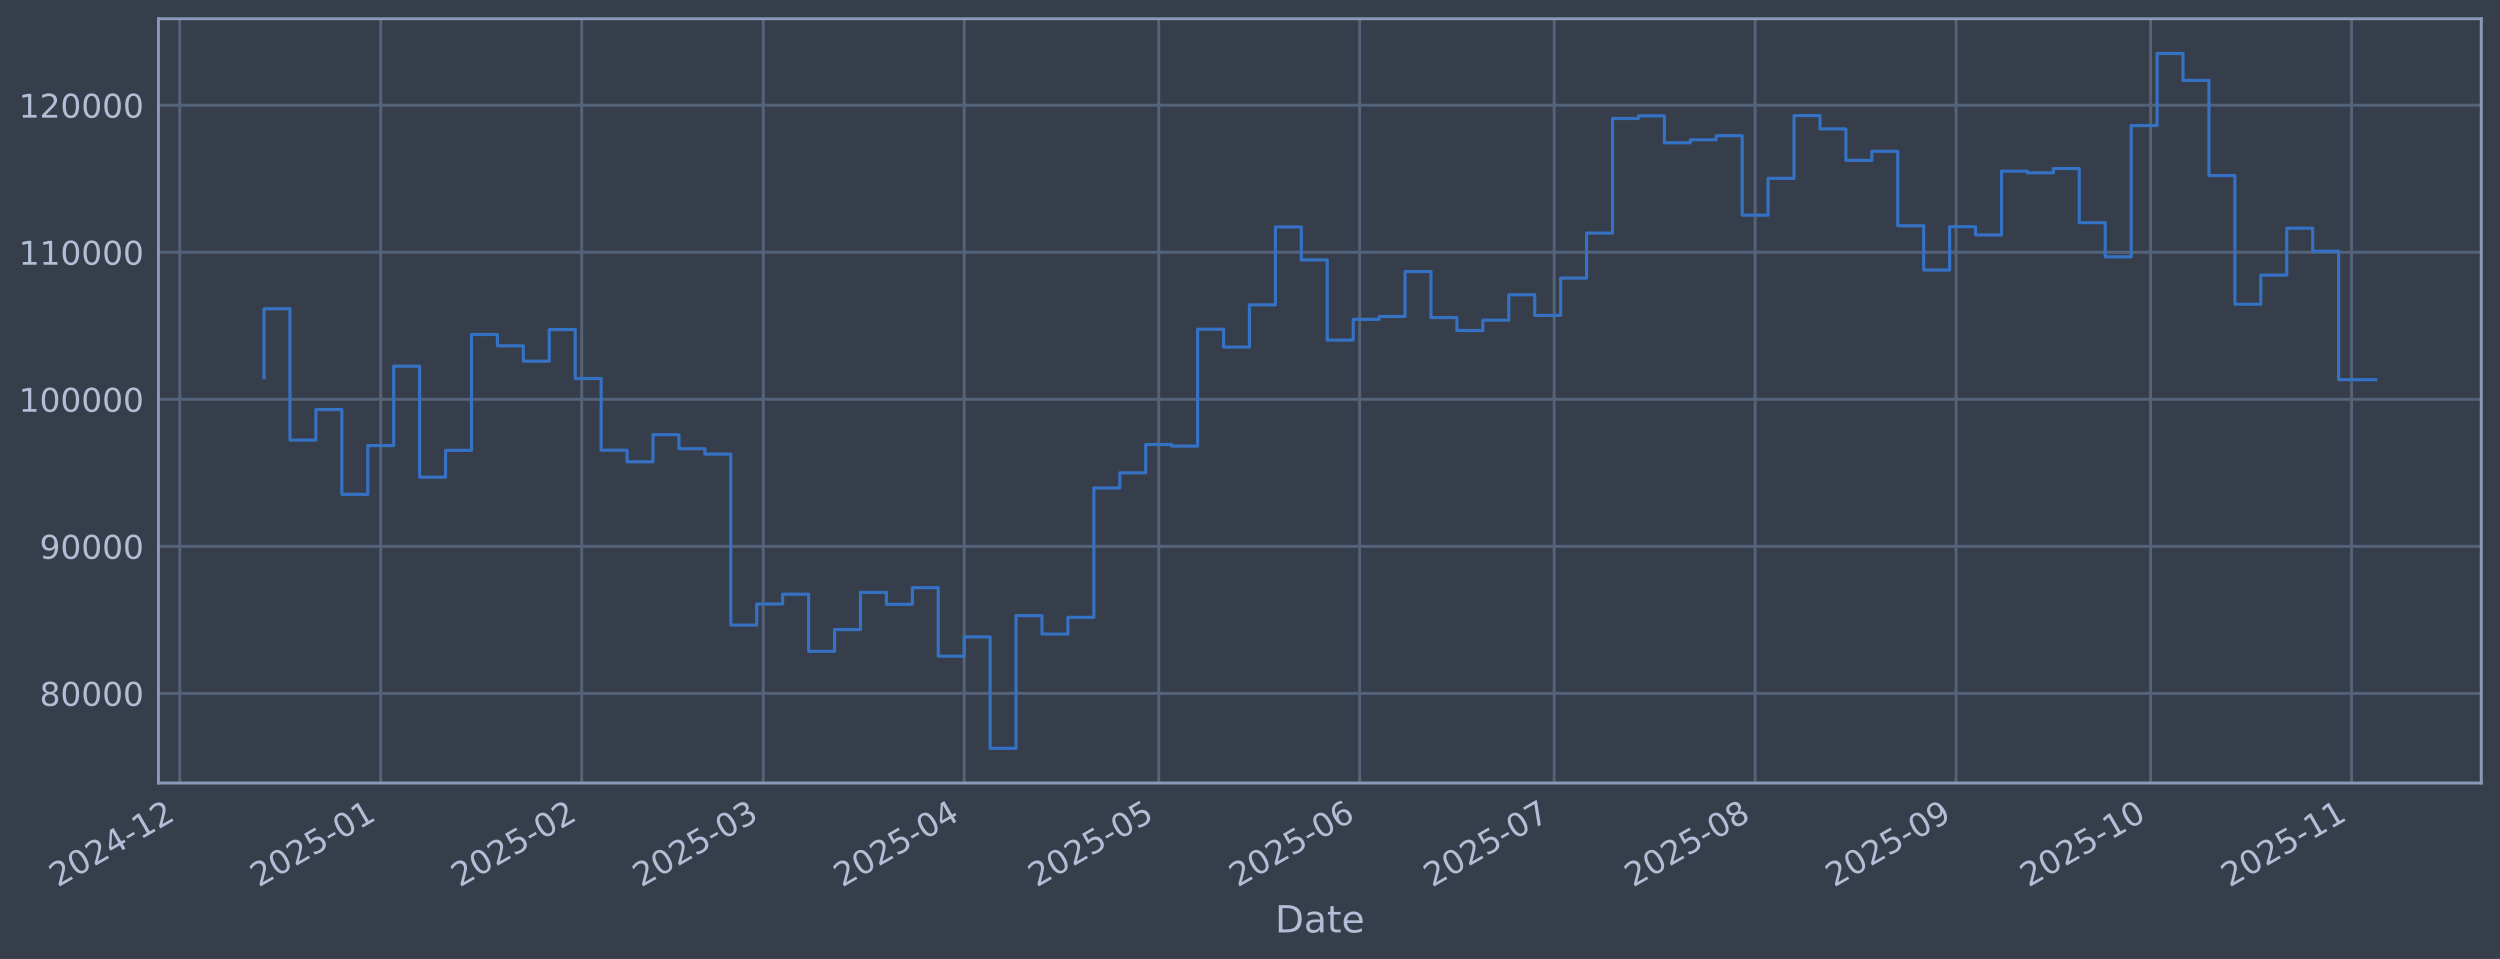
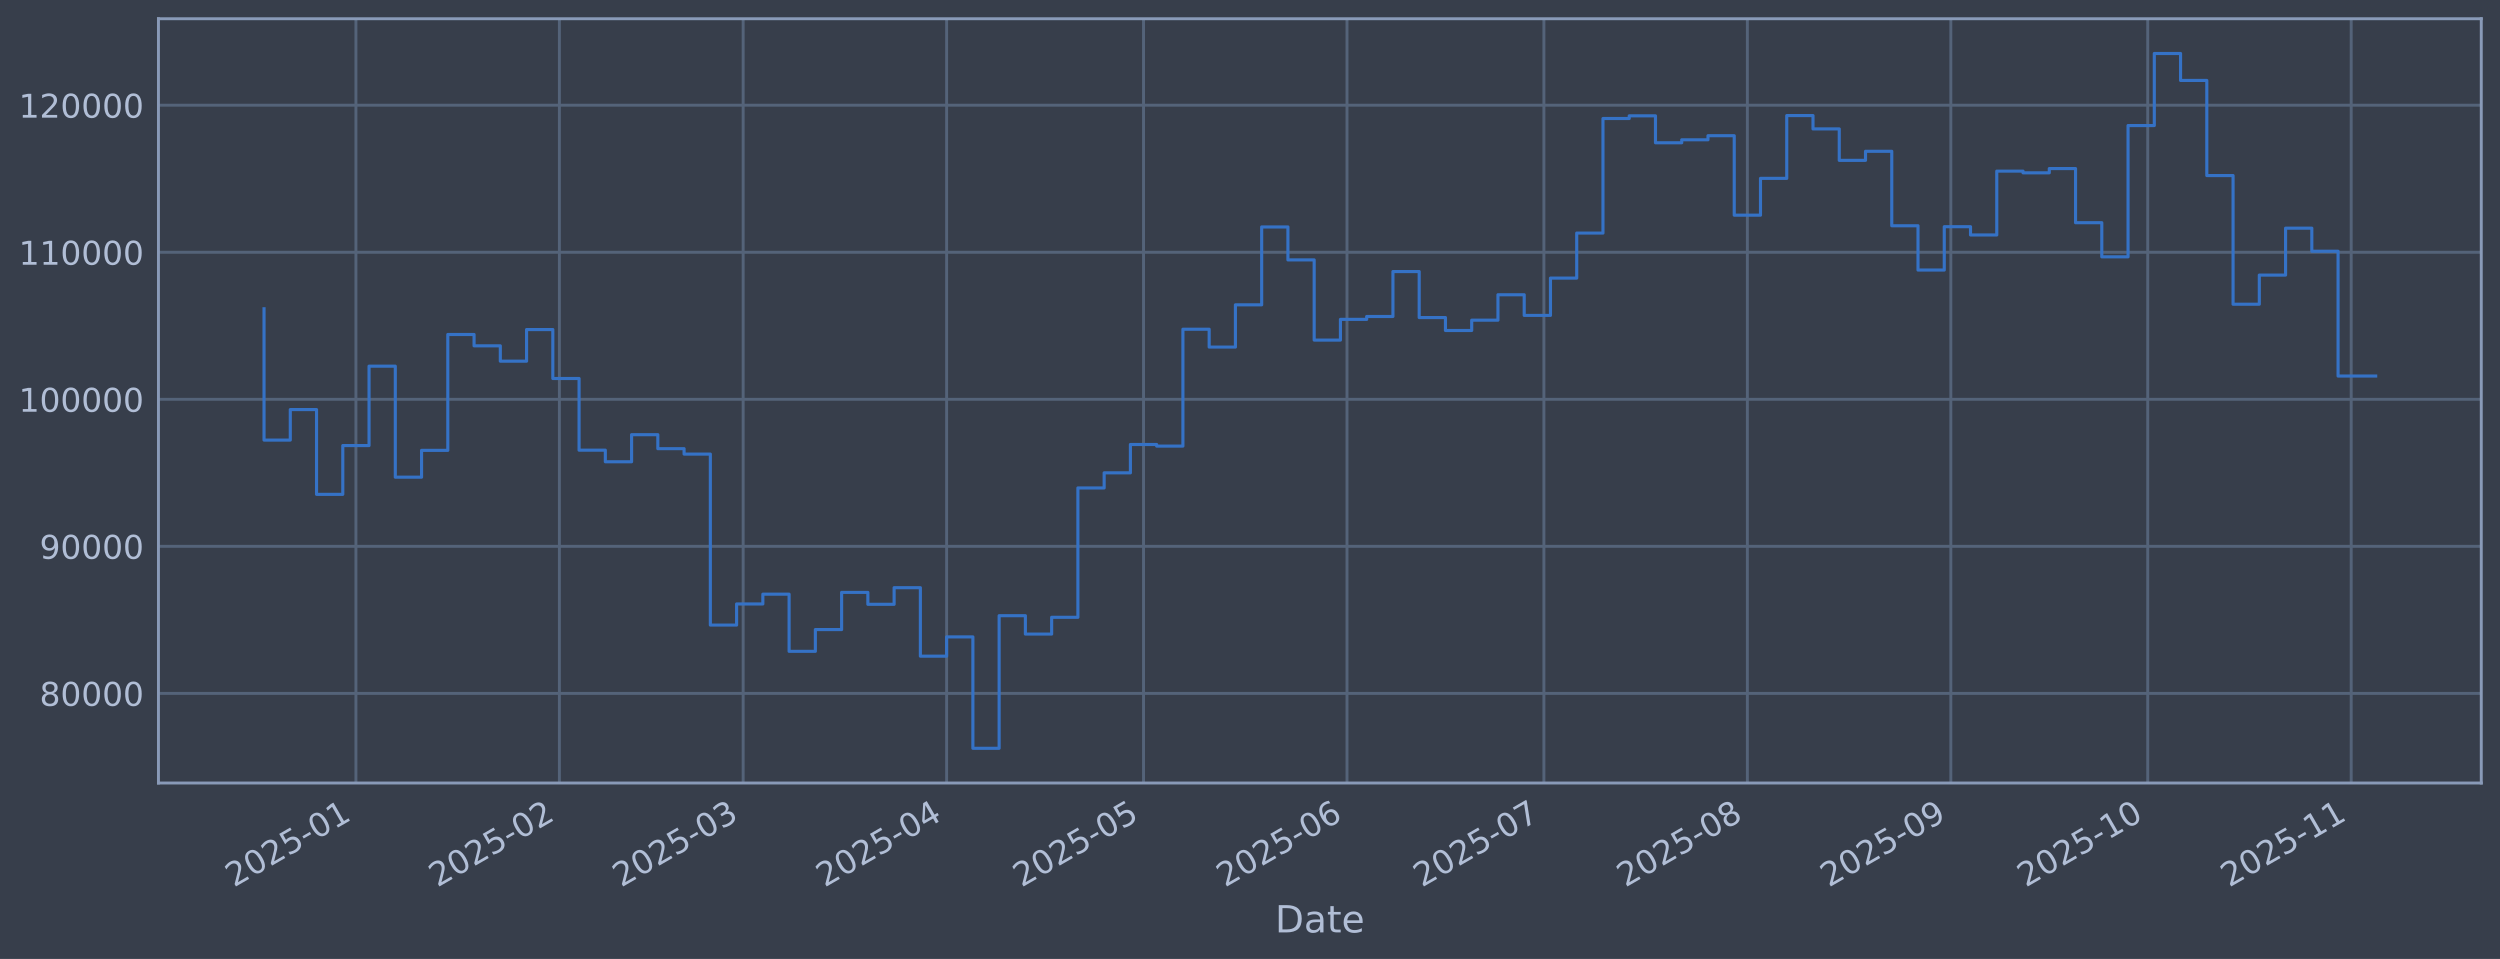
<svg xmlns="http://www.w3.org/2000/svg" xmlns:xlink="http://www.w3.org/1999/xlink" width="960.9pt" height="368.58pt" viewBox="0 0 960.9 368.58" version="1.1">
  <defs>
    <style type="text/css">*{stroke-linejoin: round; stroke-linecap: butt}</style>
  </defs>
  <g id="figure_1">
    <g id="patch_1">
      <path d="M 0 368.58  L 960.9 368.58  L 960.9 0  L 0 0  z " style="fill: #373e4b" />
    </g>
    <g id="axes_1">
      <g id="patch_2">
        <path d="M 60.901 300.96  L 953.701 300.96  L 953.701 7.2  L 60.901 7.2  z " style="fill: #373e4b" />
      </g>
      <g id="matplotlib.axis_1">
        <g id="xtick_1">
          <g id="line2d_1">
-             <path d="M 69.089 300.96  L 69.089 7.2  " clip-path="url(#pc6b295ac98)" style="fill: none; stroke: #546379; stroke-width: 1.12; stroke-linecap: square" />
+             <path d="M 136.8 300.96  L 136.8 7.2  " clip-path="url(#pa83a8eaae7)" style="fill: none; stroke: #546379; stroke-width: 1.12; stroke-linecap: square" />
          </g>
          <g id="line2d_2" />
          <g id="text_1">
-             <g style="fill: #b1bed6" transform="translate(22.1853 341.1745) rotate(-30) scale(0.126 -0.126)">
+             <g style="fill: #b1bed6" transform="translate(89.8971 341.1745) rotate(-30) scale(0.126 -0.126)">
              <defs>
                <path id="DejaVuSans-32" d="M 1228 531  L 3431 531  L 3431 0  L 469 0  L 469 531  Q 828 903 1448 1529  Q 2069 2156 2228 2338  Q 2531 2678 2651 2914  Q 2772 3150 2772 3378  Q 2772 3750 2511 3984  Q 2250 4219 1831 4219  Q 1534 4219 1204 4116  Q 875 4013 500 3803  L 500 4441  Q 881 4594 1212 4672  Q 1544 4750 1819 4750  Q 2544 4750 2975 4387  Q 3406 4025 3406 3419  Q 3406 3131 3298 2873  Q 3191 2616 2906 2266  Q 2828 2175 2409 1742  Q 1991 1309 1228 531  z " transform="scale(0.015625)" />
                <path id="DejaVuSans-30" d="M 2034 4250  Q 1547 4250 1301 3770  Q 1056 3291 1056 2328  Q 1056 1369 1301 889  Q 1547 409 2034 409  Q 2525 409 2770 889  Q 3016 1369 3016 2328  Q 3016 3291 2770 3770  Q 2525 4250 2034 4250  z M 2034 4750  Q 2819 4750 3233 4129  Q 3647 3509 3647 2328  Q 3647 1150 3233 529  Q 2819 -91 2034 -91  Q 1250 -91 836 529  Q 422 1150 422 2328  Q 422 3509 836 4129  Q 1250 4750 2034 4750  z " transform="scale(0.015625)" />
-                 <path id="DejaVuSans-34" d="M 2419 4116  L 825 1625  L 2419 1625  L 2419 4116  z M 2253 4666  L 3047 4666  L 3047 1625  L 3713 1625  L 3713 1100  L 3047 1100  L 3047 0  L 2419 0  L 2419 1100  L 313 1100  L 313 1709  L 2253 4666  z " transform="scale(0.015625)" />
+                 <path id="DejaVuSans-35" d="M 691 4666  L 3169 4666  L 3169 4134  L 1269 4134  L 1269 2991  Q 1406 3038 1543 3061  Q 1681 3084 1819 3084  Q 2600 3084 3056 2656  Q 3513 2228 3513 1497  Q 3513 744 3044 326  Q 2575 -91 1722 -91  Q 1428 -91 1123 -41  Q 819 9 494 109  L 494 744  Q 775 591 1075 516  Q 1375 441 1709 441  Q 2250 441 2565 725  Q 2881 1009 2881 1497  Q 2881 1984 2565 2268  Q 2250 2553 1709 2553  Q 1456 2553 1204 2497  Q 953 2441 691 2322  L 691 4666  z " transform="scale(0.015625)" />
                <path id="DejaVuSans-2d" d="M 313 2009  L 1997 2009  L 1997 1497  L 313 1497  L 313 2009  z " transform="scale(0.015625)" />
                <path id="DejaVuSans-31" d="M 794 531  L 1825 531  L 1825 4091  L 703 3866  L 703 4441  L 1819 4666  L 2450 4666  L 2450 531  L 3481 531  L 3481 0  L 794 0  L 794 531  z " transform="scale(0.015625)" />
              </defs>
              <use xlink:href="#DejaVuSans-32" />
              <use xlink:href="#DejaVuSans-30" transform="translate(63.62305 0)" />
              <use xlink:href="#DejaVuSans-32" transform="translate(127.2461 0)" />
-               <use xlink:href="#DejaVuSans-34" transform="translate(190.8691 0)" />
-               <use xlink:href="#DejaVuSans-2d" transform="translate(254.4922 0)" />
-               <use xlink:href="#DejaVuSans-31" transform="translate(290.5762 0)" />
-               <use xlink:href="#DejaVuSans-32" transform="translate(354.1992 0)" />
+               <use xlink:href="#DejaVuSans-35" transform="translate(190.8691 0)" />
+               <use xlink:href="#DejaVuSans-2d" transform="translate(254.4922 0)" />
+               <use xlink:href="#DejaVuSans-30" transform="translate(290.5762 0)" />
+               <use xlink:href="#DejaVuSans-31" transform="translate(354.1992 0)" />
            </g>
          </g>
        </g>
        <g id="xtick_2">
          <g id="line2d_3">
-             <path d="M 146.335 300.96  L 146.335 7.2  " clip-path="url(#pc6b295ac98)" style="fill: none; stroke: #546379; stroke-width: 1.12; stroke-linecap: square" />
+             <path d="M 215.005 300.96  L 215.005 7.2  " clip-path="url(#pa83a8eaae7)" style="fill: none; stroke: #546379; stroke-width: 1.12; stroke-linecap: square" />
          </g>
          <g id="line2d_4" />
          <g id="text_2">
-             <g style="fill: #b1bed6" transform="translate(99.43191 341.1745) rotate(-30) scale(0.126 -0.126)">
-               <defs>
-                 <path id="DejaVuSans-35" d="M 691 4666  L 3169 4666  L 3169 4134  L 1269 4134  L 1269 2991  Q 1406 3038 1543 3061  Q 1681 3084 1819 3084  Q 2600 3084 3056 2656  Q 3513 2228 3513 1497  Q 3513 744 3044 326  Q 2575 -91 1722 -91  Q 1428 -91 1123 -41  Q 819 9 494 109  L 494 744  Q 775 591 1075 516  Q 1375 441 1709 441  Q 2250 441 2565 725  Q 2881 1009 2881 1497  Q 2881 1984 2565 2268  Q 2250 2553 1709 2553  Q 1456 2553 1204 2497  Q 953 2441 691 2322  L 691 4666  z " transform="scale(0.015625)" />
-               </defs>
-               <use xlink:href="#DejaVuSans-32" />
-               <use xlink:href="#DejaVuSans-30" transform="translate(63.62305 0)" />
-               <use xlink:href="#DejaVuSans-32" transform="translate(127.2461 0)" />
-               <use xlink:href="#DejaVuSans-35" transform="translate(190.8691 0)" />
-               <use xlink:href="#DejaVuSans-2d" transform="translate(254.4922 0)" />
-               <use xlink:href="#DejaVuSans-30" transform="translate(290.5762 0)" />
-               <use xlink:href="#DejaVuSans-31" transform="translate(354.1992 0)" />
+             <g style="fill: #b1bed6" transform="translate(168.1014 341.1745) rotate(-30) scale(0.126 -0.126)">
+               <use xlink:href="#DejaVuSans-32" />
+               <use xlink:href="#DejaVuSans-30" transform="translate(63.62305 0)" />
+               <use xlink:href="#DejaVuSans-32" transform="translate(127.2461 0)" />
+               <use xlink:href="#DejaVuSans-35" transform="translate(190.8691 0)" />
+               <use xlink:href="#DejaVuSans-2d" transform="translate(254.4922 0)" />
+               <use xlink:href="#DejaVuSans-30" transform="translate(290.5762 0)" />
+               <use xlink:href="#DejaVuSans-32" transform="translate(354.1992 0)" />
            </g>
          </g>
        </g>
        <g id="xtick_3">
          <g id="line2d_5">
-             <path d="M 223.582 300.96  L 223.582 7.2  " clip-path="url(#pc6b295ac98)" style="fill: none; stroke: #546379; stroke-width: 1.12; stroke-linecap: square" />
+             <path d="M 285.641 300.96  L 285.641 7.2  " clip-path="url(#pa83a8eaae7)" style="fill: none; stroke: #546379; stroke-width: 1.12; stroke-linecap: square" />
          </g>
          <g id="line2d_6" />
          <g id="text_3">
-             <g style="fill: #b1bed6" transform="translate(176.6785 341.1745) rotate(-30) scale(0.126 -0.126)">
-               <use xlink:href="#DejaVuSans-32" />
-               <use xlink:href="#DejaVuSans-30" transform="translate(63.62305 0)" />
-               <use xlink:href="#DejaVuSans-32" transform="translate(127.2461 0)" />
-               <use xlink:href="#DejaVuSans-35" transform="translate(190.8691 0)" />
-               <use xlink:href="#DejaVuSans-2d" transform="translate(254.4922 0)" />
-               <use xlink:href="#DejaVuSans-30" transform="translate(290.5762 0)" />
-               <use xlink:href="#DejaVuSans-32" transform="translate(354.1992 0)" />
+             <g style="fill: #b1bed6" transform="translate(238.7375 341.1745) rotate(-30) scale(0.126 -0.126)">
+               <defs>
+                 <path id="DejaVuSans-33" d="M 2597 2516  Q 3050 2419 3304 2112  Q 3559 1806 3559 1356  Q 3559 666 3084 287  Q 2609 -91 1734 -91  Q 1441 -91 1130 -33  Q 819 25 488 141  L 488 750  Q 750 597 1062 519  Q 1375 441 1716 441  Q 2309 441 2620 675  Q 2931 909 2931 1356  Q 2931 1769 2642 2001  Q 2353 2234 1838 2234  L 1294 2234  L 1294 2753  L 1863 2753  Q 2328 2753 2575 2939  Q 2822 3125 2822 3475  Q 2822 3834 2567 4026  Q 2313 4219 1838 4219  Q 1578 4219 1281 4162  Q 984 4106 628 3988  L 628 4550  Q 988 4650 1302 4700  Q 1616 4750 1894 4750  Q 2613 4750 3031 4423  Q 3450 4097 3450 3541  Q 3450 3153 3228 2886  Q 3006 2619 2597 2516  z " transform="scale(0.015625)" />
+               </defs>
+               <use xlink:href="#DejaVuSans-32" />
+               <use xlink:href="#DejaVuSans-30" transform="translate(63.62305 0)" />
+               <use xlink:href="#DejaVuSans-32" transform="translate(127.2461 0)" />
+               <use xlink:href="#DejaVuSans-35" transform="translate(190.8691 0)" />
+               <use xlink:href="#DejaVuSans-2d" transform="translate(254.4922 0)" />
+               <use xlink:href="#DejaVuSans-30" transform="translate(290.5762 0)" />
+               <use xlink:href="#DejaVuSans-33" transform="translate(354.1992 0)" />
            </g>
          </g>
        </g>
        <g id="xtick_4">
          <g id="line2d_7">
-             <path d="M 293.353 300.96  L 293.353 7.2  " clip-path="url(#pc6b295ac98)" style="fill: none; stroke: #546379; stroke-width: 1.12; stroke-linecap: square" />
+             <path d="M 363.845 300.96  L 363.845 7.2  " clip-path="url(#pa83a8eaae7)" style="fill: none; stroke: #546379; stroke-width: 1.12; stroke-linecap: square" />
          </g>
          <g id="line2d_8" />
          <g id="text_4">
-             <g style="fill: #b1bed6" transform="translate(246.4497 341.1745) rotate(-30) scale(0.126 -0.126)">
-               <defs>
-                 <path id="DejaVuSans-33" d="M 2597 2516  Q 3050 2419 3304 2112  Q 3559 1806 3559 1356  Q 3559 666 3084 287  Q 2609 -91 1734 -91  Q 1441 -91 1130 -33  Q 819 25 488 141  L 488 750  Q 750 597 1062 519  Q 1375 441 1716 441  Q 2309 441 2620 675  Q 2931 909 2931 1356  Q 2931 1769 2642 2001  Q 2353 2234 1838 2234  L 1294 2234  L 1294 2753  L 1863 2753  Q 2328 2753 2575 2939  Q 2822 3125 2822 3475  Q 2822 3834 2567 4026  Q 2313 4219 1838 4219  Q 1578 4219 1281 4162  Q 984 4106 628 3988  L 628 4550  Q 988 4650 1302 4700  Q 1616 4750 1894 4750  Q 2613 4750 3031 4423  Q 3450 4097 3450 3541  Q 3450 3153 3228 2886  Q 3006 2619 2597 2516  z " transform="scale(0.015625)" />
-               </defs>
-               <use xlink:href="#DejaVuSans-32" />
-               <use xlink:href="#DejaVuSans-30" transform="translate(63.62305 0)" />
-               <use xlink:href="#DejaVuSans-32" transform="translate(127.2461 0)" />
-               <use xlink:href="#DejaVuSans-35" transform="translate(190.8691 0)" />
-               <use xlink:href="#DejaVuSans-2d" transform="translate(254.4922 0)" />
-               <use xlink:href="#DejaVuSans-30" transform="translate(290.5762 0)" />
-               <use xlink:href="#DejaVuSans-33" transform="translate(354.1992 0)" />
+             <g style="fill: #b1bed6" transform="translate(316.9417 341.1745) rotate(-30) scale(0.126 -0.126)">
+               <defs>
+                 <path id="DejaVuSans-34" d="M 2419 4116  L 825 1625  L 2419 1625  L 2419 4116  z M 2253 4666  L 3047 4666  L 3047 1625  L 3713 1625  L 3713 1100  L 3047 1100  L 3047 0  L 2419 0  L 2419 1100  L 313 1100  L 313 1709  L 2253 4666  z " transform="scale(0.015625)" />
+               </defs>
+               <use xlink:href="#DejaVuSans-32" />
+               <use xlink:href="#DejaVuSans-30" transform="translate(63.62305 0)" />
+               <use xlink:href="#DejaVuSans-32" transform="translate(127.2461 0)" />
+               <use xlink:href="#DejaVuSans-35" transform="translate(190.8691 0)" />
+               <use xlink:href="#DejaVuSans-2d" transform="translate(254.4922 0)" />
+               <use xlink:href="#DejaVuSans-30" transform="translate(290.5762 0)" />
+               <use xlink:href="#DejaVuSans-34" transform="translate(354.1992 0)" />
            </g>
          </g>
        </g>
        <g id="xtick_5">
          <g id="line2d_9">
-             <path d="M 370.6 300.96  L 370.6 7.2  " clip-path="url(#pc6b295ac98)" style="fill: none; stroke: #546379; stroke-width: 1.12; stroke-linecap: square" />
+             <path d="M 439.527 300.96  L 439.527 7.2  " clip-path="url(#pa83a8eaae7)" style="fill: none; stroke: #546379; stroke-width: 1.12; stroke-linecap: square" />
          </g>
          <g id="line2d_10" />
          <g id="text_5">
-             <g style="fill: #b1bed6" transform="translate(323.6963 341.1745) rotate(-30) scale(0.126 -0.126)">
-               <use xlink:href="#DejaVuSans-32" />
-               <use xlink:href="#DejaVuSans-30" transform="translate(63.62305 0)" />
-               <use xlink:href="#DejaVuSans-32" transform="translate(127.2461 0)" />
-               <use xlink:href="#DejaVuSans-35" transform="translate(190.8691 0)" />
-               <use xlink:href="#DejaVuSans-2d" transform="translate(254.4922 0)" />
-               <use xlink:href="#DejaVuSans-30" transform="translate(290.5762 0)" />
-               <use xlink:href="#DejaVuSans-34" transform="translate(354.1992 0)" />
+             <g style="fill: #b1bed6" transform="translate(392.6233 341.1745) rotate(-30) scale(0.126 -0.126)">
+               <use xlink:href="#DejaVuSans-32" />
+               <use xlink:href="#DejaVuSans-30" transform="translate(63.62305 0)" />
+               <use xlink:href="#DejaVuSans-32" transform="translate(127.2461 0)" />
+               <use xlink:href="#DejaVuSans-35" transform="translate(190.8691 0)" />
+               <use xlink:href="#DejaVuSans-2d" transform="translate(254.4922 0)" />
+               <use xlink:href="#DejaVuSans-30" transform="translate(290.5762 0)" />
+               <use xlink:href="#DejaVuSans-35" transform="translate(354.1992 0)" />
            </g>
          </g>
        </g>
        <g id="xtick_6">
          <g id="line2d_11">
-             <path d="M 445.354 300.96  L 445.354 7.2  " clip-path="url(#pc6b295ac98)" style="fill: none; stroke: #546379; stroke-width: 1.12; stroke-linecap: square" />
+             <path d="M 517.731 300.96  L 517.731 7.2  " clip-path="url(#pa83a8eaae7)" style="fill: none; stroke: #546379; stroke-width: 1.12; stroke-linecap: square" />
          </g>
          <g id="line2d_12" />
          <g id="text_6">
-             <g style="fill: #b1bed6" transform="translate(398.451 341.1745) rotate(-30) scale(0.126 -0.126)">
-               <use xlink:href="#DejaVuSans-32" />
-               <use xlink:href="#DejaVuSans-30" transform="translate(63.62305 0)" />
-               <use xlink:href="#DejaVuSans-32" transform="translate(127.2461 0)" />
-               <use xlink:href="#DejaVuSans-35" transform="translate(190.8691 0)" />
-               <use xlink:href="#DejaVuSans-2d" transform="translate(254.4922 0)" />
-               <use xlink:href="#DejaVuSans-30" transform="translate(290.5762 0)" />
-               <use xlink:href="#DejaVuSans-35" transform="translate(354.1992 0)" />
+             <g style="fill: #b1bed6" transform="translate(470.8276 341.1745) rotate(-30) scale(0.126 -0.126)">
+               <defs>
+                 <path id="DejaVuSans-36" d="M 2113 2584  Q 1688 2584 1439 2293  Q 1191 2003 1191 1497  Q 1191 994 1439 701  Q 1688 409 2113 409  Q 2538 409 2786 701  Q 3034 994 3034 1497  Q 3034 2003 2786 2293  Q 2538 2584 2113 2584  z M 3366 4563  L 3366 3988  Q 3128 4100 2886 4159  Q 2644 4219 2406 4219  Q 1781 4219 1451 3797  Q 1122 3375 1075 2522  Q 1259 2794 1537 2939  Q 1816 3084 2150 3084  Q 2853 3084 3261 2657  Q 3669 2231 3669 1497  Q 3669 778 3244 343  Q 2819 -91 2113 -91  Q 1303 -91 875 529  Q 447 1150 447 2328  Q 447 3434 972 4092  Q 1497 4750 2381 4750  Q 2619 4750 2861 4703  Q 3103 4656 3366 4563  z " transform="scale(0.015625)" />
+               </defs>
+               <use xlink:href="#DejaVuSans-32" />
+               <use xlink:href="#DejaVuSans-30" transform="translate(63.62305 0)" />
+               <use xlink:href="#DejaVuSans-32" transform="translate(127.2461 0)" />
+               <use xlink:href="#DejaVuSans-35" transform="translate(190.8691 0)" />
+               <use xlink:href="#DejaVuSans-2d" transform="translate(254.4922 0)" />
+               <use xlink:href="#DejaVuSans-30" transform="translate(290.5762 0)" />
+               <use xlink:href="#DejaVuSans-36" transform="translate(354.1992 0)" />
            </g>
          </g>
        </g>
        <g id="xtick_7">
          <g id="line2d_13">
-             <path d="M 522.601 300.96  L 522.601 7.2  " clip-path="url(#pc6b295ac98)" style="fill: none; stroke: #546379; stroke-width: 1.12; stroke-linecap: square" />
+             <path d="M 593.412 300.96  L 593.412 7.2  " clip-path="url(#pa83a8eaae7)" style="fill: none; stroke: #546379; stroke-width: 1.12; stroke-linecap: square" />
          </g>
          <g id="line2d_14" />
          <g id="text_7">
-             <g style="fill: #b1bed6" transform="translate(475.6977 341.1745) rotate(-30) scale(0.126 -0.126)">
-               <defs>
-                 <path id="DejaVuSans-36" d="M 2113 2584  Q 1688 2584 1439 2293  Q 1191 2003 1191 1497  Q 1191 994 1439 701  Q 1688 409 2113 409  Q 2538 409 2786 701  Q 3034 994 3034 1497  Q 3034 2003 2786 2293  Q 2538 2584 2113 2584  z M 3366 4563  L 3366 3988  Q 3128 4100 2886 4159  Q 2644 4219 2406 4219  Q 1781 4219 1451 3797  Q 1122 3375 1075 2522  Q 1259 2794 1537 2939  Q 1816 3084 2150 3084  Q 2853 3084 3261 2657  Q 3669 2231 3669 1497  Q 3669 778 3244 343  Q 2819 -91 2113 -91  Q 1303 -91 875 529  Q 447 1150 447 2328  Q 447 3434 972 4092  Q 1497 4750 2381 4750  Q 2619 4750 2861 4703  Q 3103 4656 3366 4563  z " transform="scale(0.015625)" />
-               </defs>
-               <use xlink:href="#DejaVuSans-32" />
-               <use xlink:href="#DejaVuSans-30" transform="translate(63.62305 0)" />
-               <use xlink:href="#DejaVuSans-32" transform="translate(127.2461 0)" />
-               <use xlink:href="#DejaVuSans-35" transform="translate(190.8691 0)" />
-               <use xlink:href="#DejaVuSans-2d" transform="translate(254.4922 0)" />
-               <use xlink:href="#DejaVuSans-30" transform="translate(290.5762 0)" />
-               <use xlink:href="#DejaVuSans-36" transform="translate(354.1992 0)" />
+             <g style="fill: #b1bed6" transform="translate(546.5091 341.1745) rotate(-30) scale(0.126 -0.126)">
+               <defs>
+                 <path id="DejaVuSans-37" d="M 525 4666  L 3525 4666  L 3525 4397  L 1831 0  L 1172 0  L 2766 4134  L 525 4134  L 525 4666  z " transform="scale(0.015625)" />
+               </defs>
+               <use xlink:href="#DejaVuSans-32" />
+               <use xlink:href="#DejaVuSans-30" transform="translate(63.62305 0)" />
+               <use xlink:href="#DejaVuSans-32" transform="translate(127.2461 0)" />
+               <use xlink:href="#DejaVuSans-35" transform="translate(190.8691 0)" />
+               <use xlink:href="#DejaVuSans-2d" transform="translate(254.4922 0)" />
+               <use xlink:href="#DejaVuSans-30" transform="translate(290.5762 0)" />
+               <use xlink:href="#DejaVuSans-37" transform="translate(354.1992 0)" />
            </g>
          </g>
        </g>
        <g id="xtick_8">
          <g id="line2d_15">
-             <path d="M 597.356 300.96  L 597.356 7.2  " clip-path="url(#pc6b295ac98)" style="fill: none; stroke: #546379; stroke-width: 1.12; stroke-linecap: square" />
+             <path d="M 671.617 300.96  L 671.617 7.2  " clip-path="url(#pa83a8eaae7)" style="fill: none; stroke: #546379; stroke-width: 1.12; stroke-linecap: square" />
          </g>
          <g id="line2d_16" />
          <g id="text_8">
-             <g style="fill: #b1bed6" transform="translate(550.4524 341.1745) rotate(-30) scale(0.126 -0.126)">
-               <defs>
-                 <path id="DejaVuSans-37" d="M 525 4666  L 3525 4666  L 3525 4397  L 1831 0  L 1172 0  L 2766 4134  L 525 4134  L 525 4666  z " transform="scale(0.015625)" />
-               </defs>
-               <use xlink:href="#DejaVuSans-32" />
-               <use xlink:href="#DejaVuSans-30" transform="translate(63.62305 0)" />
-               <use xlink:href="#DejaVuSans-32" transform="translate(127.2461 0)" />
-               <use xlink:href="#DejaVuSans-35" transform="translate(190.8691 0)" />
-               <use xlink:href="#DejaVuSans-2d" transform="translate(254.4922 0)" />
-               <use xlink:href="#DejaVuSans-30" transform="translate(290.5762 0)" />
-               <use xlink:href="#DejaVuSans-37" transform="translate(354.1992 0)" />
+             <g style="fill: #b1bed6" transform="translate(624.7134 341.1745) rotate(-30) scale(0.126 -0.126)">
+               <defs>
+                 <path id="DejaVuSans-38" d="M 2034 2216  Q 1584 2216 1326 1975  Q 1069 1734 1069 1313  Q 1069 891 1326 650  Q 1584 409 2034 409  Q 2484 409 2743 651  Q 3003 894 3003 1313  Q 3003 1734 2745 1975  Q 2488 2216 2034 2216  z M 1403 2484  Q 997 2584 770 2862  Q 544 3141 544 3541  Q 544 4100 942 4425  Q 1341 4750 2034 4750  Q 2731 4750 3128 4425  Q 3525 4100 3525 3541  Q 3525 3141 3298 2862  Q 3072 2584 2669 2484  Q 3125 2378 3379 2068  Q 3634 1759 3634 1313  Q 3634 634 3220 271  Q 2806 -91 2034 -91  Q 1263 -91 848 271  Q 434 634 434 1313  Q 434 1759 690 2068  Q 947 2378 1403 2484  z M 1172 3481  Q 1172 3119 1398 2916  Q 1625 2713 2034 2713  Q 2441 2713 2670 2916  Q 2900 3119 2900 3481  Q 2900 3844 2670 4047  Q 2441 4250 2034 4250  Q 1625 4250 1398 4047  Q 1172 3844 1172 3481  z " transform="scale(0.015625)" />
+               </defs>
+               <use xlink:href="#DejaVuSans-32" />
+               <use xlink:href="#DejaVuSans-30" transform="translate(63.62305 0)" />
+               <use xlink:href="#DejaVuSans-32" transform="translate(127.2461 0)" />
+               <use xlink:href="#DejaVuSans-35" transform="translate(190.8691 0)" />
+               <use xlink:href="#DejaVuSans-2d" transform="translate(254.4922 0)" />
+               <use xlink:href="#DejaVuSans-30" transform="translate(290.5762 0)" />
+               <use xlink:href="#DejaVuSans-38" transform="translate(354.1992 0)" />
            </g>
          </g>
        </g>
        <g id="xtick_9">
          <g id="line2d_17">
-             <path d="M 674.602 300.96  L 674.602 7.2  " clip-path="url(#pc6b295ac98)" style="fill: none; stroke: #546379; stroke-width: 1.12; stroke-linecap: square" />
+             <path d="M 749.821 300.96  L 749.821 7.2  " clip-path="url(#pa83a8eaae7)" style="fill: none; stroke: #546379; stroke-width: 1.12; stroke-linecap: square" />
          </g>
          <g id="line2d_18" />
          <g id="text_9">
-             <g style="fill: #b1bed6" transform="translate(627.6991 341.1745) rotate(-30) scale(0.126 -0.126)">
-               <defs>
-                 <path id="DejaVuSans-38" d="M 2034 2216  Q 1584 2216 1326 1975  Q 1069 1734 1069 1313  Q 1069 891 1326 650  Q 1584 409 2034 409  Q 2484 409 2743 651  Q 3003 894 3003 1313  Q 3003 1734 2745 1975  Q 2488 2216 2034 2216  z M 1403 2484  Q 997 2584 770 2862  Q 544 3141 544 3541  Q 544 4100 942 4425  Q 1341 4750 2034 4750  Q 2731 4750 3128 4425  Q 3525 4100 3525 3541  Q 3525 3141 3298 2862  Q 3072 2584 2669 2484  Q 3125 2378 3379 2068  Q 3634 1759 3634 1313  Q 3634 634 3220 271  Q 2806 -91 2034 -91  Q 1263 -91 848 271  Q 434 634 434 1313  Q 434 1759 690 2068  Q 947 2378 1403 2484  z M 1172 3481  Q 1172 3119 1398 2916  Q 1625 2713 2034 2713  Q 2441 2713 2670 2916  Q 2900 3119 2900 3481  Q 2900 3844 2670 4047  Q 2441 4250 2034 4250  Q 1625 4250 1398 4047  Q 1172 3844 1172 3481  z " transform="scale(0.015625)" />
-               </defs>
-               <use xlink:href="#DejaVuSans-32" />
-               <use xlink:href="#DejaVuSans-30" transform="translate(63.62305 0)" />
-               <use xlink:href="#DejaVuSans-32" transform="translate(127.2461 0)" />
-               <use xlink:href="#DejaVuSans-35" transform="translate(190.8691 0)" />
-               <use xlink:href="#DejaVuSans-2d" transform="translate(254.4922 0)" />
-               <use xlink:href="#DejaVuSans-30" transform="translate(290.5762 0)" />
-               <use xlink:href="#DejaVuSans-38" transform="translate(354.1992 0)" />
+             <g style="fill: #b1bed6" transform="translate(702.9176 341.1745) rotate(-30) scale(0.126 -0.126)">
+               <defs>
+                 <path id="DejaVuSans-39" d="M 703 97  L 703 672  Q 941 559 1184 500  Q 1428 441 1663 441  Q 2288 441 2617 861  Q 2947 1281 2994 2138  Q 2813 1869 2534 1725  Q 2256 1581 1919 1581  Q 1219 1581 811 2004  Q 403 2428 403 3163  Q 403 3881 828 4315  Q 1253 4750 1959 4750  Q 2769 4750 3195 4129  Q 3622 3509 3622 2328  Q 3622 1225 3098 567  Q 2575 -91 1691 -91  Q 1453 -91 1209 -44  Q 966 3 703 97  z M 1959 2075  Q 2384 2075 2632 2365  Q 2881 2656 2881 3163  Q 2881 3666 2632 3958  Q 2384 4250 1959 4250  Q 1534 4250 1286 3958  Q 1038 3666 1038 3163  Q 1038 2656 1286 2365  Q 1534 2075 1959 2075  z " transform="scale(0.015625)" />
+               </defs>
+               <use xlink:href="#DejaVuSans-32" />
+               <use xlink:href="#DejaVuSans-30" transform="translate(63.62305 0)" />
+               <use xlink:href="#DejaVuSans-32" transform="translate(127.2461 0)" />
+               <use xlink:href="#DejaVuSans-35" transform="translate(190.8691 0)" />
+               <use xlink:href="#DejaVuSans-2d" transform="translate(254.4922 0)" />
+               <use xlink:href="#DejaVuSans-30" transform="translate(290.5762 0)" />
+               <use xlink:href="#DejaVuSans-39" transform="translate(354.1992 0)" />
            </g>
          </g>
        </g>
        <g id="xtick_10">
          <g id="line2d_19">
-             <path d="M 751.849 300.96  L 751.849 7.2  " clip-path="url(#pc6b295ac98)" style="fill: none; stroke: #546379; stroke-width: 1.12; stroke-linecap: square" />
+             <path d="M 825.502 300.96  L 825.502 7.2  " clip-path="url(#pa83a8eaae7)" style="fill: none; stroke: #546379; stroke-width: 1.12; stroke-linecap: square" />
          </g>
          <g id="line2d_20" />
          <g id="text_10">
-             <g style="fill: #b1bed6" transform="translate(704.9457 341.1745) rotate(-30) scale(0.126 -0.126)">
-               <defs>
-                 <path id="DejaVuSans-39" d="M 703 97  L 703 672  Q 941 559 1184 500  Q 1428 441 1663 441  Q 2288 441 2617 861  Q 2947 1281 2994 2138  Q 2813 1869 2534 1725  Q 2256 1581 1919 1581  Q 1219 1581 811 2004  Q 403 2428 403 3163  Q 403 3881 828 4315  Q 1253 4750 1959 4750  Q 2769 4750 3195 4129  Q 3622 3509 3622 2328  Q 3622 1225 3098 567  Q 2575 -91 1691 -91  Q 1453 -91 1209 -44  Q 966 3 703 97  z M 1959 2075  Q 2384 2075 2632 2365  Q 2881 2656 2881 3163  Q 2881 3666 2632 3958  Q 2384 4250 1959 4250  Q 1534 4250 1286 3958  Q 1038 3666 1038 3163  Q 1038 2656 1286 2365  Q 1534 2075 1959 2075  z " transform="scale(0.015625)" />
-               </defs>
-               <use xlink:href="#DejaVuSans-32" />
-               <use xlink:href="#DejaVuSans-30" transform="translate(63.62305 0)" />
-               <use xlink:href="#DejaVuSans-32" transform="translate(127.2461 0)" />
-               <use xlink:href="#DejaVuSans-35" transform="translate(190.8691 0)" />
-               <use xlink:href="#DejaVuSans-2d" transform="translate(254.4922 0)" />
-               <use xlink:href="#DejaVuSans-30" transform="translate(290.5762 0)" />
-               <use xlink:href="#DejaVuSans-39" transform="translate(354.1992 0)" />
+             <g style="fill: #b1bed6" transform="translate(778.5992 341.1745) rotate(-30) scale(0.126 -0.126)">
+               <use xlink:href="#DejaVuSans-32" />
+               <use xlink:href="#DejaVuSans-30" transform="translate(63.62305 0)" />
+               <use xlink:href="#DejaVuSans-32" transform="translate(127.2461 0)" />
+               <use xlink:href="#DejaVuSans-35" transform="translate(190.8691 0)" />
+               <use xlink:href="#DejaVuSans-2d" transform="translate(254.4922 0)" />
+               <use xlink:href="#DejaVuSans-31" transform="translate(290.5762 0)" />
+               <use xlink:href="#DejaVuSans-30" transform="translate(354.1992 0)" />
            </g>
          </g>
        </g>
        <g id="xtick_11">
          <g id="line2d_21">
-             <path d="M 826.604 300.96  L 826.604 7.2  " clip-path="url(#pc6b295ac98)" style="fill: none; stroke: #546379; stroke-width: 1.12; stroke-linecap: square" />
+             <path d="M 903.707 300.96  L 903.707 7.2  " clip-path="url(#pa83a8eaae7)" style="fill: none; stroke: #546379; stroke-width: 1.12; stroke-linecap: square" />
          </g>
          <g id="line2d_22" />
          <g id="text_11">
-             <g style="fill: #b1bed6" transform="translate(779.7004 341.1745) rotate(-30) scale(0.126 -0.126)">
-               <use xlink:href="#DejaVuSans-32" />
-               <use xlink:href="#DejaVuSans-30" transform="translate(63.62305 0)" />
-               <use xlink:href="#DejaVuSans-32" transform="translate(127.2461 0)" />
-               <use xlink:href="#DejaVuSans-35" transform="translate(190.8691 0)" />
-               <use xlink:href="#DejaVuSans-2d" transform="translate(254.4922 0)" />
-               <use xlink:href="#DejaVuSans-31" transform="translate(290.5762 0)" />
-               <use xlink:href="#DejaVuSans-30" transform="translate(354.1992 0)" />
-             </g>
-           </g>
-         </g>
-         <g id="xtick_12">
-           <g id="line2d_23">
-             <path d="M 903.85 300.96  L 903.85 7.2  " clip-path="url(#pc6b295ac98)" style="fill: none; stroke: #546379; stroke-width: 1.12; stroke-linecap: square" />
-           </g>
-           <g id="line2d_24" />
-           <g id="text_12">
-             <g style="fill: #b1bed6" transform="translate(856.9471 341.1745) rotate(-30) scale(0.126 -0.126)">
+             <g style="fill: #b1bed6" transform="translate(856.8034 341.1745) rotate(-30) scale(0.126 -0.126)">
              <use xlink:href="#DejaVuSans-32" />
              <use xlink:href="#DejaVuSans-30" transform="translate(63.62305 0)" />
              <use xlink:href="#DejaVuSans-32" transform="translate(127.2461 0)" />
              <use xlink:href="#DejaVuSans-35" transform="translate(190.8691 0)" />
              <use xlink:href="#DejaVuSans-2d" transform="translate(254.4922 0)" />
              <use xlink:href="#DejaVuSans-31" transform="translate(290.5762 0)" />
              <use xlink:href="#DejaVuSans-31" transform="translate(354.1992 0)" />
            </g>
          </g>
        </g>
-         <g id="text_13">
+         <g id="text_12">
          <g style="fill: #b1bed6" transform="translate(490.0914 358.3856) scale(0.144 -0.144)">
            <defs>
              <path id="DejaVuSans-44" d="M 1259 4147  L 1259 519  L 2022 519  Q 2988 519 3436 956  Q 3884 1394 3884 2338  Q 3884 3275 3436 3711  Q 2988 4147 2022 4147  L 1259 4147  z M 628 4666  L 1925 4666  Q 3281 4666 3915 4102  Q 4550 3538 4550 2338  Q 4550 1131 3912 565  Q 3275 0 1925 0  L 628 0  L 628 4666  z " transform="scale(0.015625)" />
              <path id="DejaVuSans-61" d="M 2194 1759  Q 1497 1759 1228 1600  Q 959 1441 959 1056  Q 959 750 1161 570  Q 1363 391 1709 391  Q 2188 391 2477 730  Q 2766 1069 2766 1631  L 2766 1759  L 2194 1759  z M 3341 1997  L 3341 0  L 2766 0  L 2766 531  Q 2569 213 2275 61  Q 1981 -91 1556 -91  Q 1019 -91 701 211  Q 384 513 384 1019  Q 384 1609 779 1909  Q 1175 2209 1959 2209  L 2766 2209  L 2766 2266  Q 2766 2663 2505 2880  Q 2244 3097 1772 3097  Q 1472 3097 1187 3025  Q 903 2953 641 2809  L 641 3341  Q 956 3463 1253 3523  Q 1550 3584 1831 3584  Q 2591 3584 2966 3190  Q 3341 2797 3341 1997  z " transform="scale(0.015625)" />
              <path id="DejaVuSans-74" d="M 1172 4494  L 1172 3500  L 2356 3500  L 2356 3053  L 1172 3053  L 1172 1153  Q 1172 725 1289 603  Q 1406 481 1766 481  L 2356 481  L 2356 0  L 1766 0  Q 1100 0 847 248  Q 594 497 594 1153  L 594 3053  L 172 3053  L 172 3500  L 594 3500  L 594 4494  L 1172 4494  z " transform="scale(0.015625)" />
              <path id="DejaVuSans-65" d="M 3597 1894  L 3597 1613  L 953 1613  Q 991 1019 1311 708  Q 1631 397 2203 397  Q 2534 397 2845 478  Q 3156 559 3463 722  L 3463 178  Q 3153 47 2828 -22  Q 2503 -91 2169 -91  Q 1331 -91 842 396  Q 353 884 353 1716  Q 353 2575 817 3079  Q 1281 3584 2069 3584  Q 2775 3584 3186 3129  Q 3597 2675 3597 1894  z M 3022 2063  Q 3016 2534 2758 2815  Q 2500 3097 2075 3097  Q 1594 3097 1305 2825  Q 1016 2553 972 2059  L 3022 2063  z " transform="scale(0.015625)" />
            </defs>
            <use xlink:href="#DejaVuSans-44" />
            <use xlink:href="#DejaVuSans-61" transform="translate(77.00195 0)" />
            <use xlink:href="#DejaVuSans-74" transform="translate(138.2812 0)" />
            <use xlink:href="#DejaVuSans-65" transform="translate(177.4902 0)" />
          </g>
        </g>
      </g>
      <g id="matplotlib.axis_2">
        <g id="ytick_1">
+           <g id="line2d_23">
+             <path d="M 60.901 266.507  L 953.701 266.507  " clip-path="url(#pa83a8eaae7)" style="fill: none; stroke: #546379; stroke-width: 1.12; stroke-linecap: square" />
+           </g>
+           <g id="line2d_24" />
+           <g id="text_13">
+             <g style="fill: #b1bed6" transform="translate(15.21675 271.2944) scale(0.126 -0.126)">
+               <use xlink:href="#DejaVuSans-38" />
+               <use xlink:href="#DejaVuSans-30" transform="translate(63.62305 0)" />
+               <use xlink:href="#DejaVuSans-30" transform="translate(127.2461 0)" />
+               <use xlink:href="#DejaVuSans-30" transform="translate(190.8691 0)" />
+               <use xlink:href="#DejaVuSans-30" transform="translate(254.4922 0)" />
+             </g>
+           </g>
+         </g>
+         <g id="ytick_2">
          <g id="line2d_25">
-             <path d="M 60.901 266.507  L 953.701 266.507  " clip-path="url(#pc6b295ac98)" style="fill: none; stroke: #546379; stroke-width: 1.12; stroke-linecap: square" />
+             <path d="M 60.901 209.991  L 953.701 209.991  " clip-path="url(#pa83a8eaae7)" style="fill: none; stroke: #546379; stroke-width: 1.12; stroke-linecap: square" />
          </g>
          <g id="line2d_26" />
          <g id="text_14">
-             <g style="fill: #b1bed6" transform="translate(15.21675 271.2944) scale(0.126 -0.126)">
-               <use xlink:href="#DejaVuSans-38" />
-               <use xlink:href="#DejaVuSans-30" transform="translate(63.62305 0)" />
-               <use xlink:href="#DejaVuSans-30" transform="translate(127.2461 0)" />
-               <use xlink:href="#DejaVuSans-30" transform="translate(190.8691 0)" />
-               <use xlink:href="#DejaVuSans-30" transform="translate(254.4922 0)" />
-             </g>
-           </g>
-         </g>
-         <g id="ytick_2">
+             <g style="fill: #b1bed6" transform="translate(15.21675 214.7784) scale(0.126 -0.126)">
+               <use xlink:href="#DejaVuSans-39" />
+               <use xlink:href="#DejaVuSans-30" transform="translate(63.62305 0)" />
+               <use xlink:href="#DejaVuSans-30" transform="translate(127.2461 0)" />
+               <use xlink:href="#DejaVuSans-30" transform="translate(190.8691 0)" />
+               <use xlink:href="#DejaVuSans-30" transform="translate(254.4922 0)" />
+             </g>
+           </g>
+         </g>
+         <g id="ytick_3">
          <g id="line2d_27">
-             <path d="M 60.901 209.991  L 953.701 209.991  " clip-path="url(#pc6b295ac98)" style="fill: none; stroke: #546379; stroke-width: 1.12; stroke-linecap: square" />
+             <path d="M 60.901 153.475  L 953.701 153.475  " clip-path="url(#pa83a8eaae7)" style="fill: none; stroke: #546379; stroke-width: 1.12; stroke-linecap: square" />
          </g>
          <g id="line2d_28" />
          <g id="text_15">
-             <g style="fill: #b1bed6" transform="translate(15.21675 214.7784) scale(0.126 -0.126)">
-               <use xlink:href="#DejaVuSans-39" />
-               <use xlink:href="#DejaVuSans-30" transform="translate(63.62305 0)" />
-               <use xlink:href="#DejaVuSans-30" transform="translate(127.2461 0)" />
-               <use xlink:href="#DejaVuSans-30" transform="translate(190.8691 0)" />
-               <use xlink:href="#DejaVuSans-30" transform="translate(254.4922 0)" />
-             </g>
-           </g>
-         </g>
-         <g id="ytick_3">
+             <g style="fill: #b1bed6" transform="translate(7.2 158.2624) scale(0.126 -0.126)">
+               <use xlink:href="#DejaVuSans-31" />
+               <use xlink:href="#DejaVuSans-30" transform="translate(63.62305 0)" />
+               <use xlink:href="#DejaVuSans-30" transform="translate(127.2461 0)" />
+               <use xlink:href="#DejaVuSans-30" transform="translate(190.8691 0)" />
+               <use xlink:href="#DejaVuSans-30" transform="translate(254.4922 0)" />
+               <use xlink:href="#DejaVuSans-30" transform="translate(318.1152 0)" />
+             </g>
+           </g>
+         </g>
+         <g id="ytick_4">
          <g id="line2d_29">
-             <path d="M 60.901 153.475  L 953.701 153.475  " clip-path="url(#pc6b295ac98)" style="fill: none; stroke: #546379; stroke-width: 1.12; stroke-linecap: square" />
+             <path d="M 60.901 96.959  L 953.701 96.959  " clip-path="url(#pa83a8eaae7)" style="fill: none; stroke: #546379; stroke-width: 1.12; stroke-linecap: square" />
          </g>
          <g id="line2d_30" />
          <g id="text_16">
-             <g style="fill: #b1bed6" transform="translate(7.2 158.2624) scale(0.126 -0.126)">
-               <use xlink:href="#DejaVuSans-31" />
-               <use xlink:href="#DejaVuSans-30" transform="translate(63.62305 0)" />
-               <use xlink:href="#DejaVuSans-30" transform="translate(127.2461 0)" />
-               <use xlink:href="#DejaVuSans-30" transform="translate(190.8691 0)" />
-               <use xlink:href="#DejaVuSans-30" transform="translate(254.4922 0)" />
-               <use xlink:href="#DejaVuSans-30" transform="translate(318.1152 0)" />
-             </g>
-           </g>
-         </g>
-         <g id="ytick_4">
-           <g id="line2d_31">
-             <path d="M 60.901 96.959  L 953.701 96.959  " clip-path="url(#pc6b295ac98)" style="fill: none; stroke: #546379; stroke-width: 1.12; stroke-linecap: square" />
-           </g>
-           <g id="line2d_32" />
-           <g id="text_17">
            <g style="fill: #b1bed6" transform="translate(7.2 101.7464) scale(0.126 -0.126)">
              <use xlink:href="#DejaVuSans-31" />
              <use xlink:href="#DejaVuSans-31" transform="translate(63.62305 0)" />
              <use xlink:href="#DejaVuSans-30" transform="translate(127.2461 0)" />
              <use xlink:href="#DejaVuSans-30" transform="translate(190.8691 0)" />
              <use xlink:href="#DejaVuSans-30" transform="translate(254.4922 0)" />
              <use xlink:href="#DejaVuSans-30" transform="translate(318.1152 0)" />
            </g>
          </g>
        </g>
        <g id="ytick_5">
-           <g id="line2d_33">
-             <path d="M 60.901 40.443  L 953.701 40.443  " clip-path="url(#pc6b295ac98)" style="fill: none; stroke: #546379; stroke-width: 1.12; stroke-linecap: square" />
-           </g>
-           <g id="line2d_34" />
-           <g id="text_18">
+           <g id="line2d_31">
+             <path d="M 60.901 40.443  L 953.701 40.443  " clip-path="url(#pa83a8eaae7)" style="fill: none; stroke: #546379; stroke-width: 1.12; stroke-linecap: square" />
+           </g>
+           <g id="line2d_32" />
+           <g id="text_17">
            <g style="fill: #b1bed6" transform="translate(7.2 45.23038) scale(0.126 -0.126)">
              <use xlink:href="#DejaVuSans-31" />
              <use xlink:href="#DejaVuSans-32" transform="translate(63.62305 0)" />
              <use xlink:href="#DejaVuSans-30" transform="translate(127.2461 0)" />
              <use xlink:href="#DejaVuSans-30" transform="translate(190.8691 0)" />
              <use xlink:href="#DejaVuSans-30" transform="translate(254.4922 0)" />
              <use xlink:href="#DejaVuSans-30" transform="translate(318.1152 0)" />
            </g>
          </g>
        </g>
      </g>
-       <g id="line2d_35">
-         <path d="M 101.482 145.181  L 101.482 118.684  L 111.45 118.684  L 111.45 169.15  L 121.417 169.15  L 121.417 157.431  L 131.384 157.431  L 131.384 190.005  L 141.352 190.005  L 141.352 171.257  L 151.319 171.257  L 151.319 140.741  L 161.286 140.741  L 161.286 183.414  L 171.253 183.414  L 171.253 173.103  L 181.221 173.103  L 181.221 128.558  L 191.188 128.558  L 191.188 132.92  L 201.155 132.92  L 201.155 138.823  L 211.123 138.823  L 211.123 126.664  L 221.09 126.664  L 221.09 145.48  L 231.057 145.48  L 231.057 173.026  L 241.025 173.026  L 241.025 177.483  L 250.992 177.483  L 250.992 167.075  L 260.959 167.075  L 260.959 172.449  L 270.926 172.449  L 270.926 174.529  L 280.894 174.529  L 280.894 240.251  L 290.861 240.251  L 290.861 232.136  L 300.828 232.136  L 300.828 228.384  L 310.796 228.384  L 310.796 250.348  L 320.763 250.348  L 320.763 241.982  L 330.73 241.982  L 330.73 227.695  L 340.698 227.695  L 340.698 232.275  L 350.665 232.275  L 350.665 225.885  L 360.632 225.885  L 360.632 252.202  L 370.6 252.202  L 370.6 244.794  L 380.567 244.794  L 380.567 287.607  L 390.534 287.607  L 390.534 236.648  L 400.501 236.648  L 400.501 243.711  L 410.469 243.711  L 410.469 237.274  L 420.436 237.274  L 420.436 187.55  L 430.403 187.55  L 430.403 181.744  L 440.371 181.744  L 440.371 170.843  L 450.338 170.843  L 450.338 171.457  L 460.305 171.457  L 460.305 126.538  L 470.273 126.538  L 470.273 133.4  L 480.24 133.4  L 480.24 117.165  L 490.207 117.165  L 490.207 87.226  L 500.174 87.226  L 500.174 99.891  L 510.142 99.891  L 510.142 130.713  L 520.109 130.713  L 520.109 122.762  L 530.076 122.762  L 530.076 121.64  L 540.044 121.64  L 540.044 104.371  L 550.011 104.371  L 550.011 122.06  L 559.978 122.06  L 559.978 127.024  L 569.946 127.024  L 569.946 123.068  L 579.913 123.068  L 579.913 113.291  L 589.88 113.291  L 589.88 121.228  L 599.848 121.228  L 599.848 106.889  L 609.815 106.889  L 609.815 89.583  L 619.782 89.583  L 619.782 45.556  L 629.749 45.556  L 629.749 44.53  L 639.717 44.53  L 639.717 54.873  L 649.684 54.873  L 649.684 53.734  L 659.651 53.734  L 659.651 52.167  L 669.619 52.167  L 669.619 82.708  L 679.586 82.708  L 679.586 68.563  L 689.553 68.563  L 689.553 44.425  L 699.521 44.425  L 699.521 49.554  L 709.488 49.554  L 709.488 61.631  L 719.455 61.631  L 719.455 58.15  L 729.422 58.15  L 729.422 86.767  L 739.39 86.767  L 739.39 103.793  L 749.357 103.793  L 749.357 87.139  L 759.324 87.139  L 759.324 90.316  L 769.292 90.316  L 769.292 65.776  L 779.259 65.776  L 779.259 66.427  L 789.226 66.427  L 789.226 64.794  L 799.194 64.794  L 799.194 85.598  L 809.161 85.598  L 809.161 98.718  L 819.128 98.718  L 819.128 48.256  L 829.096 48.256  L 829.096 20.553  L 839.063 20.553  L 839.063 30.924  L 849.03 30.924  L 849.03 67.478  L 858.997 67.478  L 858.997 116.932  L 868.965 116.932  L 868.965 105.73  L 878.932 105.73  L 878.932 87.704  L 888.899 87.704  L 888.899 96.572  L 898.867 96.572  L 898.867 145.937  L 913.119 145.937  L 913.119 145.937  " clip-path="url(#pc6b295ac98)" style="fill: none; stroke: #3572c6; stroke-width: 1.2; stroke-linecap: square" />
+       <g id="line2d_33">
+         <path d="M 101.482 118.684  L 101.482 169.15  L 111.573 169.15  L 111.573 157.431  L 121.664 157.431  L 121.664 190.005  L 131.755 190.005  L 131.755 171.257  L 141.846 171.257  L 141.846 140.741  L 151.937 140.741  L 151.937 183.414  L 162.028 183.414  L 162.028 173.103  L 172.118 173.103  L 172.118 128.558  L 182.209 128.558  L 182.209 132.92  L 192.3 132.92  L 192.3 138.823  L 202.391 138.823  L 202.391 126.664  L 212.482 126.664  L 212.482 145.48  L 222.573 145.48  L 222.573 173.026  L 232.664 173.026  L 232.664 177.483  L 242.755 177.483  L 242.755 167.075  L 252.845 167.075  L 252.845 172.449  L 262.936 172.449  L 262.936 174.529  L 273.027 174.529  L 273.027 240.251  L 283.118 240.251  L 283.118 232.136  L 293.209 232.136  L 293.209 228.384  L 303.3 228.384  L 303.3 250.348  L 313.391 250.348  L 313.391 241.982  L 323.482 241.982  L 323.482 227.695  L 333.572 227.695  L 333.572 232.275  L 343.663 232.275  L 343.663 225.885  L 353.754 225.885  L 353.754 252.202  L 363.845 252.202  L 363.845 244.794  L 373.936 244.794  L 373.936 287.607  L 384.027 287.607  L 384.027 236.648  L 394.118 236.648  L 394.118 243.711  L 404.209 243.711  L 404.209 237.274  L 414.299 237.274  L 414.299 187.55  L 424.39 187.55  L 424.39 181.744  L 434.481 181.744  L 434.481 170.843  L 444.572 170.843  L 444.572 171.457  L 454.663 171.457  L 454.663 126.538  L 464.754 126.538  L 464.754 133.4  L 474.845 133.4  L 474.845 117.165  L 484.935 117.165  L 484.935 87.226  L 495.026 87.226  L 495.026 99.891  L 505.117 99.891  L 505.117 130.713  L 515.208 130.713  L 515.208 122.762  L 525.299 122.762  L 525.299 121.64  L 535.39 121.64  L 535.39 104.371  L 545.481 104.371  L 545.481 122.06  L 555.572 122.06  L 555.572 127.024  L 565.662 127.024  L 565.662 123.068  L 575.753 123.068  L 575.753 113.291  L 585.844 113.291  L 585.844 121.228  L 595.935 121.228  L 595.935 106.889  L 606.026 106.889  L 606.026 89.583  L 616.117 89.583  L 616.117 45.556  L 626.208 45.556  L 626.208 44.53  L 636.299 44.53  L 636.299 54.873  L 646.389 54.873  L 646.389 53.734  L 656.48 53.734  L 656.48 52.167  L 666.571 52.167  L 666.571 82.708  L 676.662 82.708  L 676.662 68.563  L 686.753 68.563  L 686.753 44.425  L 696.844 44.425  L 696.844 49.554  L 706.935 49.554  L 706.935 61.631  L 717.026 61.631  L 717.026 58.15  L 727.116 58.15  L 727.116 86.767  L 737.207 86.767  L 737.207 103.793  L 747.298 103.793  L 747.298 87.139  L 757.389 87.139  L 757.389 90.316  L 767.48 90.316  L 767.48 65.776  L 777.571 65.776  L 777.571 66.427  L 787.662 66.427  L 787.662 64.794  L 797.753 64.794  L 797.753 85.598  L 807.843 85.598  L 807.843 98.718  L 817.934 98.718  L 817.934 48.256  L 828.025 48.256  L 828.025 20.553  L 838.116 20.553  L 838.116 30.924  L 848.207 30.924  L 848.207 67.478  L 858.298 67.478  L 858.298 116.932  L 868.389 116.932  L 868.389 105.73  L 878.48 105.73  L 878.48 87.704  L 888.57 87.704  L 888.57 96.572  L 898.661 96.572  L 898.661 144.542  L 913.119 144.542  L 913.119 144.542  " clip-path="url(#pa83a8eaae7)" style="fill: none; stroke: #3572c6; stroke-width: 1.2; stroke-linecap: square" />
      </g>
      <g id="patch_3">
        <path d="M 60.901 300.96  L 60.901 7.2  " style="fill: none; stroke: #899ab8; stroke-width: 1.12; stroke-linejoin: miter; stroke-linecap: square" />
      </g>
      <g id="patch_4">
        <path d="M 953.701 300.96  L 953.701 7.2  " style="fill: none; stroke: #899ab8; stroke-width: 1.12; stroke-linejoin: miter; stroke-linecap: square" />
      </g>
      <g id="patch_5">
        <path d="M 60.901 300.96  L 953.701 300.96  " style="fill: none; stroke: #899ab8; stroke-width: 1.12; stroke-linejoin: miter; stroke-linecap: square" />
      </g>
      <g id="patch_6">
        <path d="M 60.901 7.2  L 953.701 7.2  " style="fill: none; stroke: #899ab8; stroke-width: 1.12; stroke-linejoin: miter; stroke-linecap: square" />
      </g>
    </g>
  </g>
  <defs>
-     <clipPath id="pc6b295ac98">
+     <clipPath id="pa83a8eaae7">
      <rect x="60.901" y="7.2" width="892.8" height="293.76" />
    </clipPath>
  </defs>
</svg>
